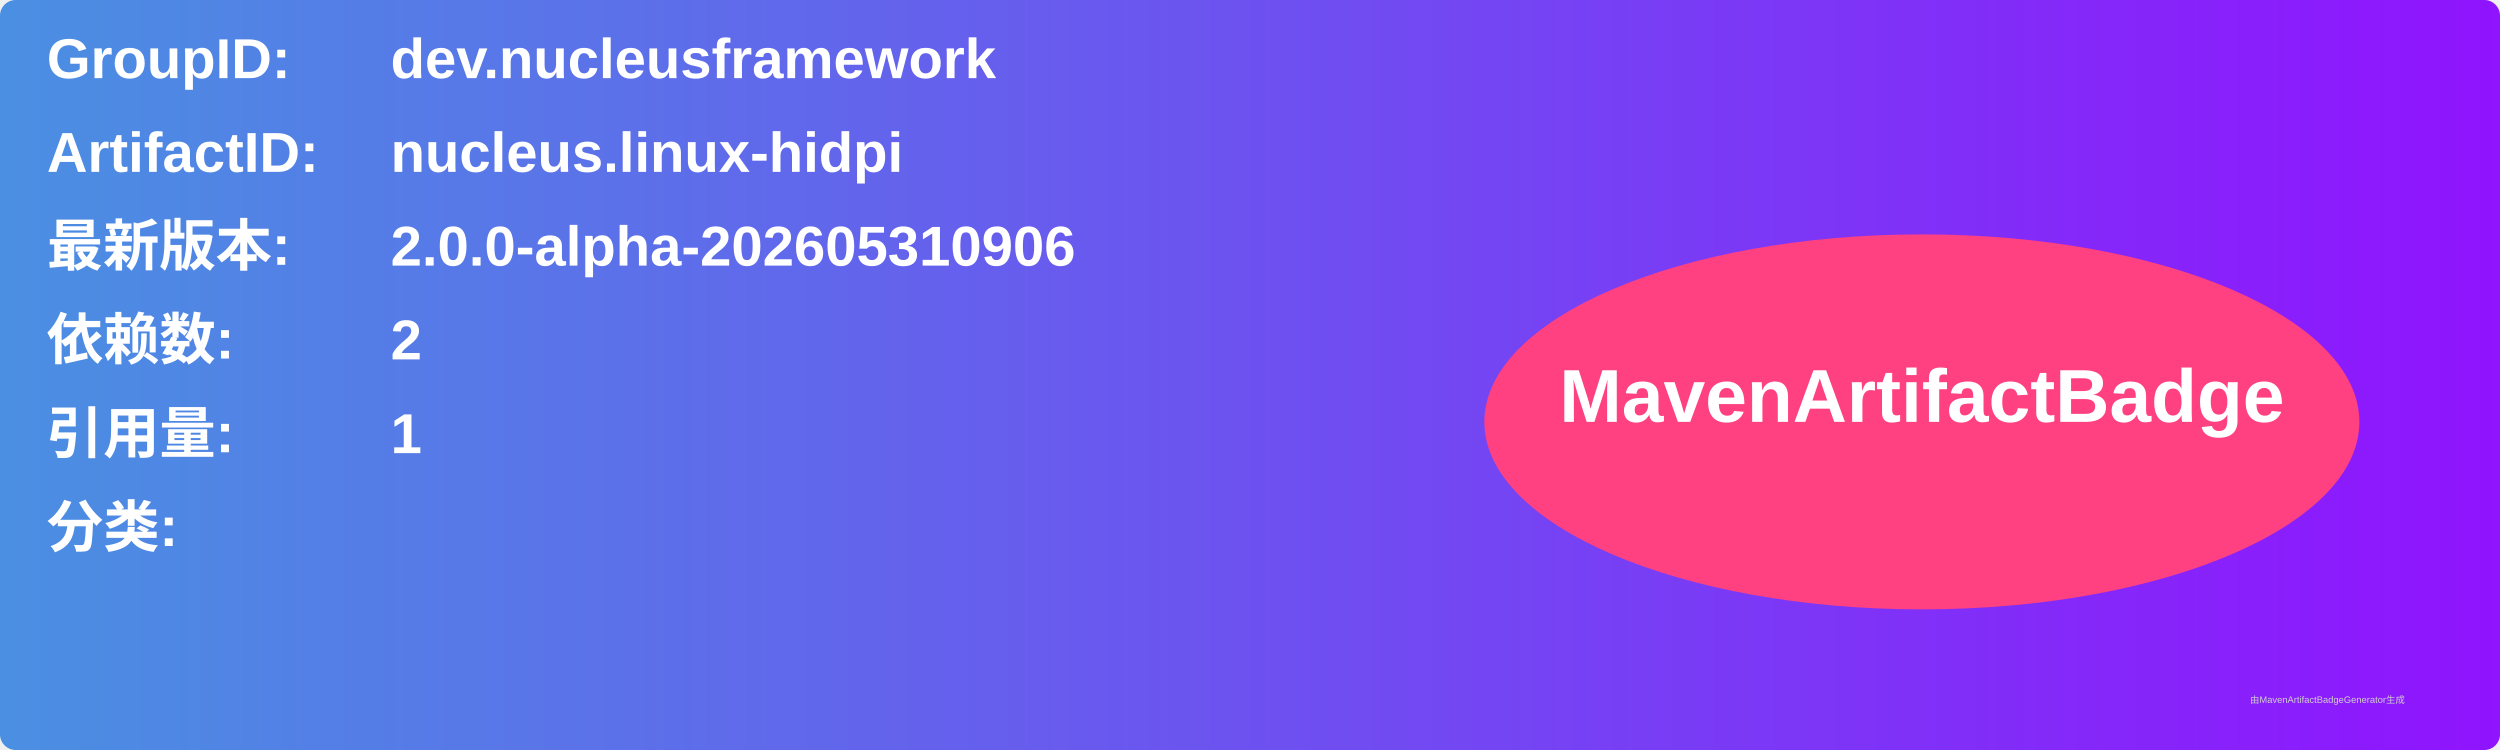
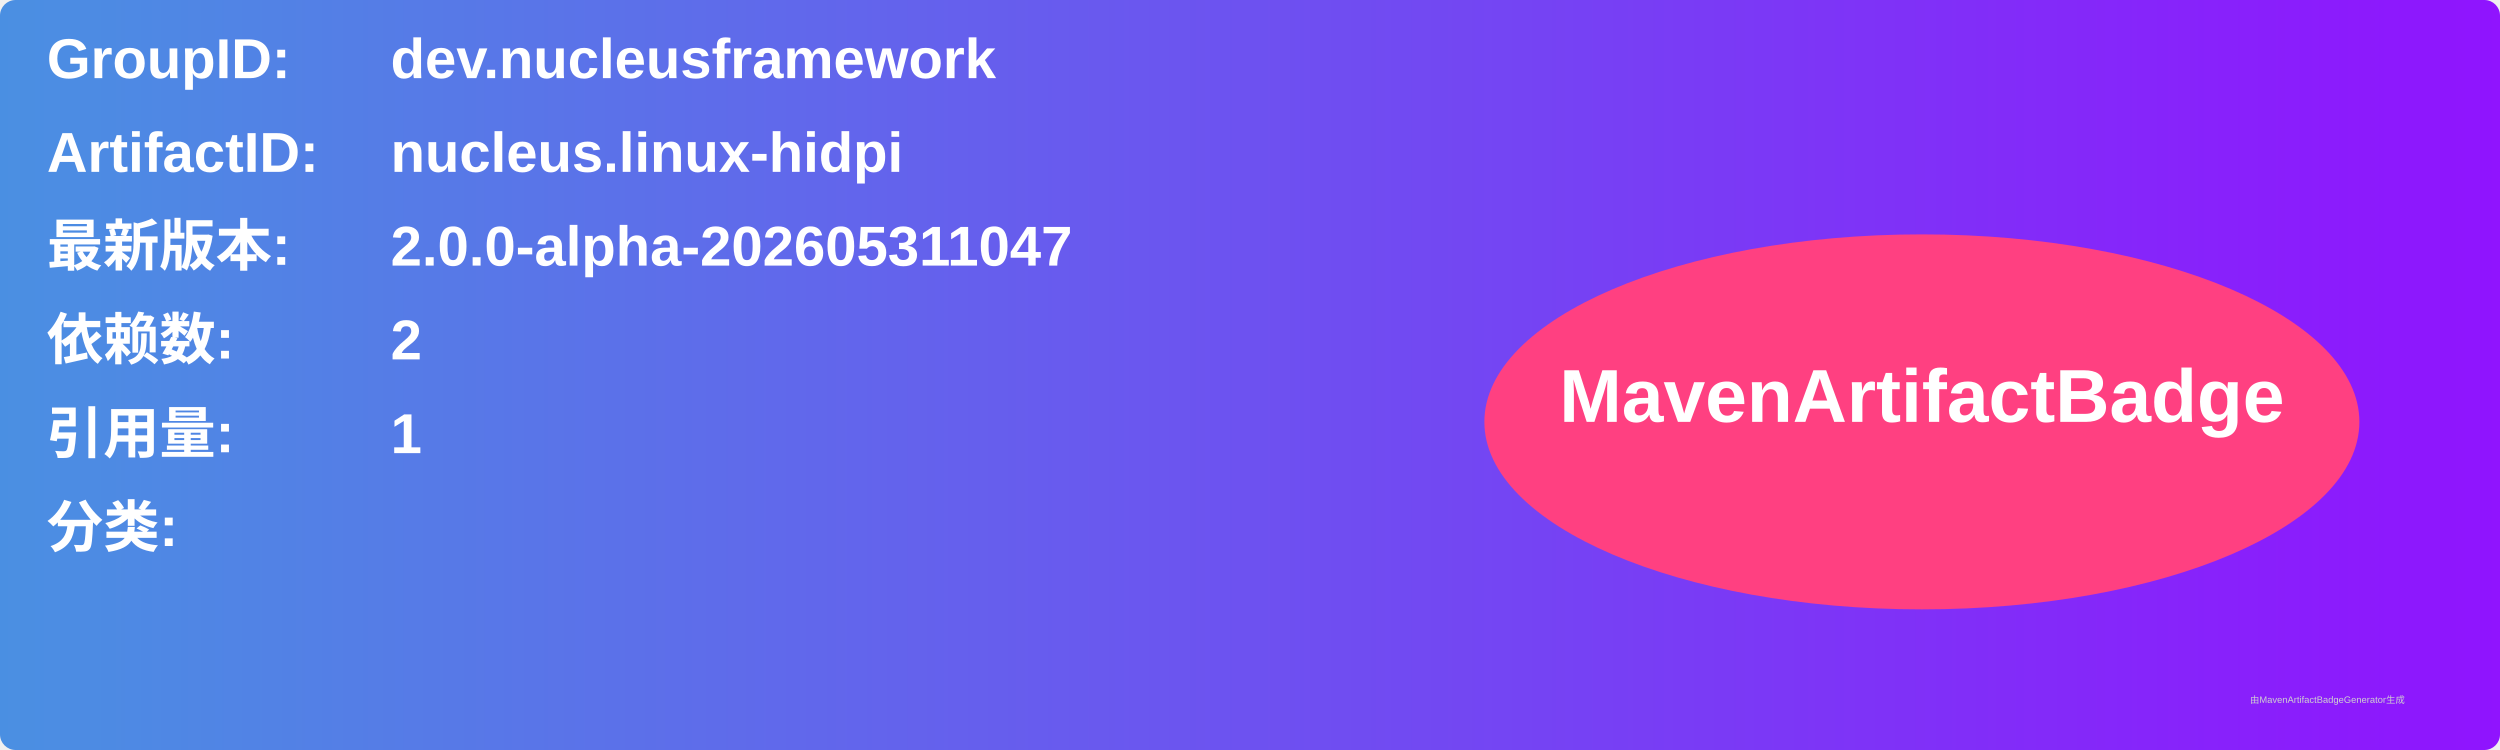
<svg xmlns="http://www.w3.org/2000/svg" width="800" height="240" viewBox="0 0 800 240">
  <linearGradient id="grad" x1="0%" y1="0%" x2="100%" y2="0%">
    <stop offset="0%" stop-color="#4a90e2" />
    <stop offset="100%" stop-color="#9013fe" />
  </linearGradient>
  <rect width="100%" height="100%" rx="5" ry="5" fill="url(#grad)" />
  <g transform="translate(15, 15)">
    <text x="0" y="10" font-family="Arial" font-size="18" fill="white" font-weight="bold" width="260">GroupID:</text>
    <text x="110" y="10" font-family="Arial" font-size="18" fill="white" font-weight="bold" width="460">dev.nucleusframework</text>
    <text x="0" y="40" font-family="Arial" font-size="18" fill="white" font-weight="bold" width="260">ArtifactID:</text>
    <text x="110" y="40" font-family="Arial" font-size="18" fill="white" font-weight="bold" width="460">nucleus.linux-hidpi</text>
    <text x="0" y="70" font-family="Arial" font-size="18" fill="white" font-weight="bold">最新版本:</text>
    <text x="110" y="70" font-family="Arial" font-size="18" fill="white" font-weight="bold">
-       <tspan font-weight="bold">2.0.0-alpha-202605310906</tspan>
+       <tspan font-weight="bold">2.0.0-alpha-202605311047</tspan>
    </text>
    <text x="0" y="100" font-family="Arial" font-size="18" fill="white" font-weight="bold">依赖数: </text>
    <text x="110" y="100" font-family="Arial" font-size="18" fill="white">
      <tspan font-weight="bold">2</tspan>
    </text>
    <text x="0" y="130" font-family="Arial" font-size="18" fill="white" font-weight="bold">引用量: </text>
    <text x="110" y="130" font-family="Arial" font-size="18" fill="white">
      <tspan font-weight="bold">1</tspan>
    </text>
    <text x="0" y="160" font-family="Arial" font-size="18" fill="white" font-weight="bold">分类:</text>
    <text x="10" y="190" font-family="Arial" font-size="10" fill="white">
      <tspan font-weight="bold" />
    </text>
    <ellipse cx="600" cy="120" rx="140" ry="60" fill="#ff4081" />
    <text x="600" y="120" text-anchor="middle" font-family="Arial" font-size="24" fill="white" font-weight="bold">MavenArtifactBadge</text>
  </g>
  <text x="720" y="225" font-family="Arial" font-size="3" fill="#d0d0d0">由MavenArtifactBadgeGenerator生成</text>
</svg>
